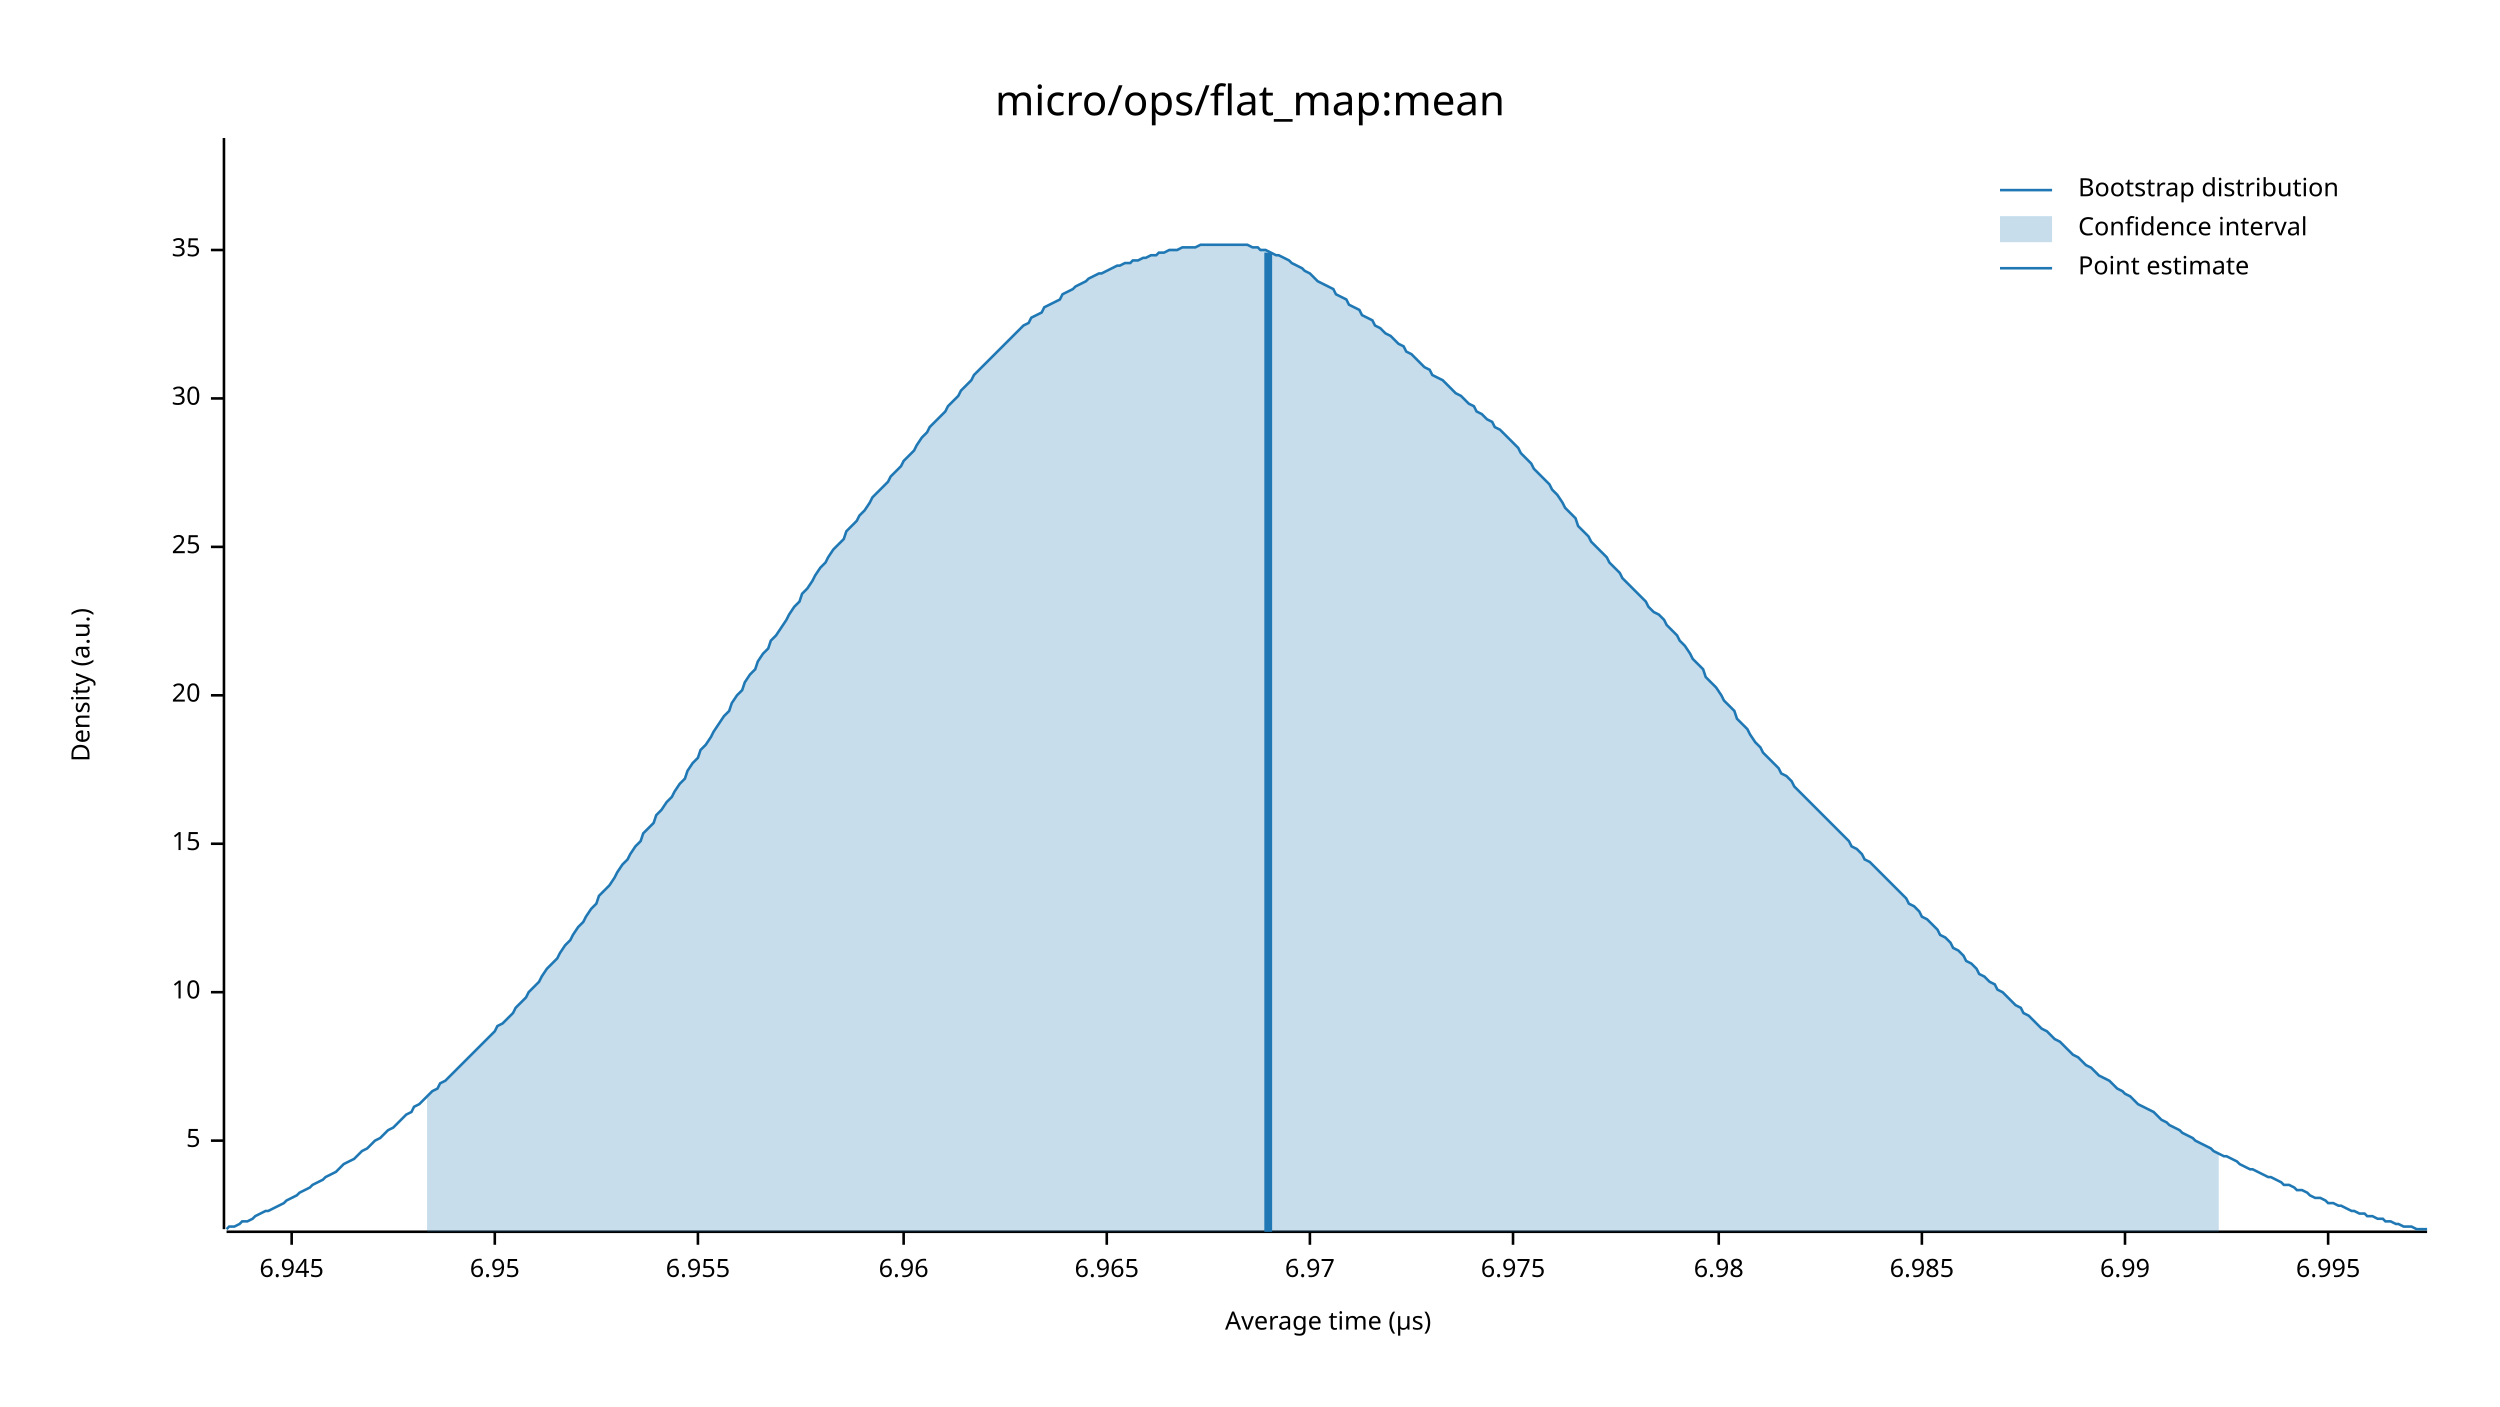
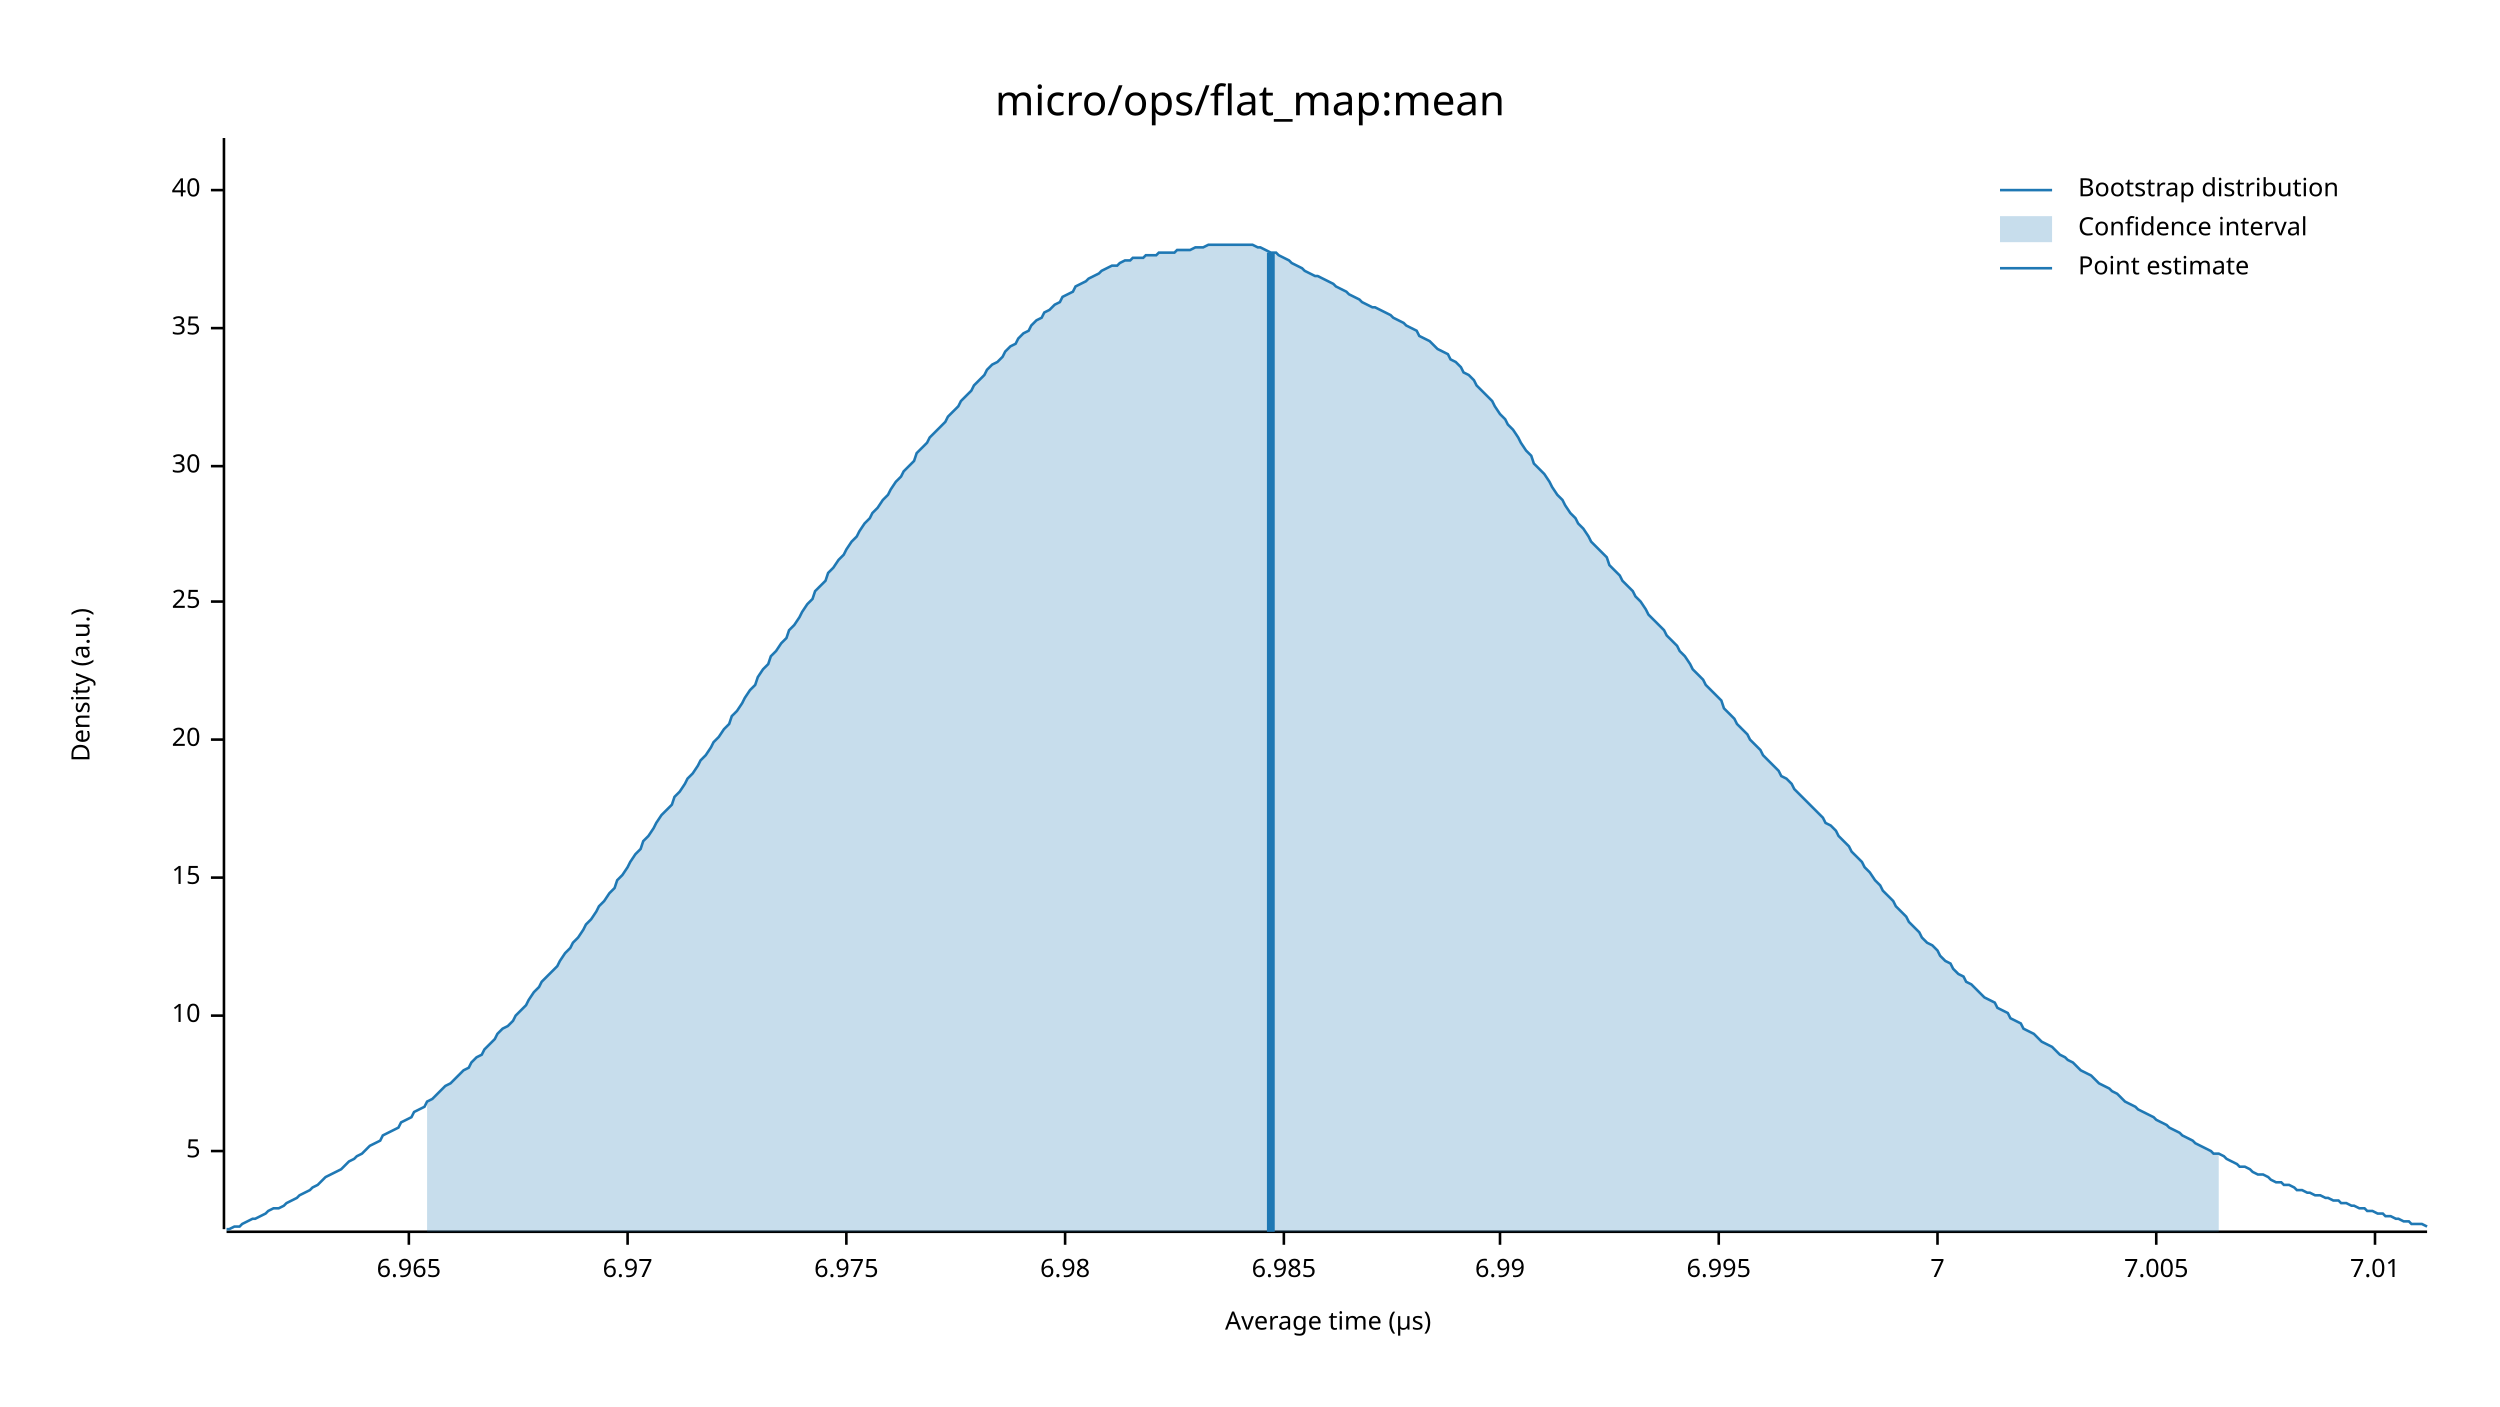
<svg xmlns="http://www.w3.org/2000/svg" width="960" height="540" viewBox="0 0 960 540">
  <text x="480" y="32" dy="0.76em" text-anchor="middle" font-family="sans-serif" font-size="16.129" opacity="1" fill="#000000">
micro/ops/flat_map:mean
</text>
  <text x="27" y="263" dy="0.76em" text-anchor="middle" font-family="sans-serif" font-size="9.677" opacity="1" fill="#000000" transform="rotate(270, 27, 263)">
Density (a.u.)
</text>
  <text x="510" y="513" dy="-0.5ex" text-anchor="middle" font-family="sans-serif" font-size="9.677" opacity="1" fill="#000000">
Average time (µs)
</text>
  <polyline fill="none" opacity="1" stroke="#000000" stroke-width="1" points="86,53 86,472 " />
-   <text x="77" y="438" dy="0.5ex" text-anchor="end" font-family="sans-serif" font-size="9.677" opacity="1" fill="#000000">
+   <text x="77" y="442" dy="0.5ex" text-anchor="end" font-family="sans-serif" font-size="9.677" opacity="1" fill="#000000">
5
</text>
-   <polyline fill="none" opacity="1" stroke="#000000" stroke-width="1" points="81,438 86,438 " />
-   <text x="77" y="381" dy="0.5ex" text-anchor="end" font-family="sans-serif" font-size="9.677" opacity="1" fill="#000000">
+   <polyline fill="none" opacity="1" stroke="#000000" stroke-width="1" points="81,442 86,442 " />
+   <text x="77" y="390" dy="0.5ex" text-anchor="end" font-family="sans-serif" font-size="9.677" opacity="1" fill="#000000">
10
</text>
-   <polyline fill="none" opacity="1" stroke="#000000" stroke-width="1" points="81,381 86,381 " />
-   <text x="77" y="324" dy="0.5ex" text-anchor="end" font-family="sans-serif" font-size="9.677" opacity="1" fill="#000000">
+   <polyline fill="none" opacity="1" stroke="#000000" stroke-width="1" points="81,390 86,390 " />
+   <text x="77" y="337" dy="0.5ex" text-anchor="end" font-family="sans-serif" font-size="9.677" opacity="1" fill="#000000">
15
</text>
-   <polyline fill="none" opacity="1" stroke="#000000" stroke-width="1" points="81,324 86,324 " />
-   <text x="77" y="267" dy="0.5ex" text-anchor="end" font-family="sans-serif" font-size="9.677" opacity="1" fill="#000000">
+   <polyline fill="none" opacity="1" stroke="#000000" stroke-width="1" points="81,337 86,337 " />
+   <text x="77" y="284" dy="0.5ex" text-anchor="end" font-family="sans-serif" font-size="9.677" opacity="1" fill="#000000">
20
</text>
-   <polyline fill="none" opacity="1" stroke="#000000" stroke-width="1" points="81,267 86,267 " />
-   <text x="77" y="210" dy="0.5ex" text-anchor="end" font-family="sans-serif" font-size="9.677" opacity="1" fill="#000000">
+   <polyline fill="none" opacity="1" stroke="#000000" stroke-width="1" points="81,284 86,284 " />
+   <text x="77" y="231" dy="0.5ex" text-anchor="end" font-family="sans-serif" font-size="9.677" opacity="1" fill="#000000">
25
</text>
-   <polyline fill="none" opacity="1" stroke="#000000" stroke-width="1" points="81,210 86,210 " />
-   <text x="77" y="153" dy="0.5ex" text-anchor="end" font-family="sans-serif" font-size="9.677" opacity="1" fill="#000000">
+   <polyline fill="none" opacity="1" stroke="#000000" stroke-width="1" points="81,231 86,231 " />
+   <text x="77" y="179" dy="0.5ex" text-anchor="end" font-family="sans-serif" font-size="9.677" opacity="1" fill="#000000">
30
</text>
-   <polyline fill="none" opacity="1" stroke="#000000" stroke-width="1" points="81,153 86,153 " />
-   <text x="77" y="96" dy="0.5ex" text-anchor="end" font-family="sans-serif" font-size="9.677" opacity="1" fill="#000000">
+   <polyline fill="none" opacity="1" stroke="#000000" stroke-width="1" points="81,179 86,179 " />
+   <text x="77" y="126" dy="0.5ex" text-anchor="end" font-family="sans-serif" font-size="9.677" opacity="1" fill="#000000">
35
</text>
-   <polyline fill="none" opacity="1" stroke="#000000" stroke-width="1" points="81,96 86,96 " />
+   <polyline fill="none" opacity="1" stroke="#000000" stroke-width="1" points="81,126 86,126 " />
+   <text x="77" y="73" dy="0.5ex" text-anchor="end" font-family="sans-serif" font-size="9.677" opacity="1" fill="#000000">
+ 40
+ </text>
+   <polyline fill="none" opacity="1" stroke="#000000" stroke-width="1" points="81,73 86,73 " />
  <polyline fill="none" opacity="1" stroke="#000000" stroke-width="1" points="87,473 932,473 " />
-   <text x="112" y="483" dy="0.76em" text-anchor="middle" font-family="sans-serif" font-size="9.677" opacity="1" fill="#000000">
- 6.945
- </text>
-   <polyline fill="none" opacity="1" stroke="#000000" stroke-width="1" points="112,473 112,478 " />
-   <text x="190" y="483" dy="0.76em" text-anchor="middle" font-family="sans-serif" font-size="9.677" opacity="1" fill="#000000">
- 6.95
- </text>
-   <polyline fill="none" opacity="1" stroke="#000000" stroke-width="1" points="190,473 190,478 " />
-   <text x="268" y="483" dy="0.76em" text-anchor="middle" font-family="sans-serif" font-size="9.677" opacity="1" fill="#000000">
- 6.955
- </text>
-   <polyline fill="none" opacity="1" stroke="#000000" stroke-width="1" points="268,473 268,478 " />
-   <text x="347" y="483" dy="0.76em" text-anchor="middle" font-family="sans-serif" font-size="9.677" opacity="1" fill="#000000">
- 6.96
- </text>
-   <polyline fill="none" opacity="1" stroke="#000000" stroke-width="1" points="347,473 347,478 " />
-   <text x="425" y="483" dy="0.76em" text-anchor="middle" font-family="sans-serif" font-size="9.677" opacity="1" fill="#000000">
+   <text x="157" y="483" dy="0.76em" text-anchor="middle" font-family="sans-serif" font-size="9.677" opacity="1" fill="#000000">
6.965
</text>
-   <polyline fill="none" opacity="1" stroke="#000000" stroke-width="1" points="425,473 425,478 " />
-   <text x="503" y="483" dy="0.76em" text-anchor="middle" font-family="sans-serif" font-size="9.677" opacity="1" fill="#000000">
+   <polyline fill="none" opacity="1" stroke="#000000" stroke-width="1" points="157,473 157,478 " />
+   <text x="241" y="483" dy="0.76em" text-anchor="middle" font-family="sans-serif" font-size="9.677" opacity="1" fill="#000000">
6.97
</text>
-   <polyline fill="none" opacity="1" stroke="#000000" stroke-width="1" points="503,473 503,478 " />
-   <text x="581" y="483" dy="0.76em" text-anchor="middle" font-family="sans-serif" font-size="9.677" opacity="1" fill="#000000">
+   <polyline fill="none" opacity="1" stroke="#000000" stroke-width="1" points="241,473 241,478 " />
+   <text x="325" y="483" dy="0.76em" text-anchor="middle" font-family="sans-serif" font-size="9.677" opacity="1" fill="#000000">
6.975
</text>
-   <polyline fill="none" opacity="1" stroke="#000000" stroke-width="1" points="581,473 581,478 " />
-   <text x="660" y="483" dy="0.76em" text-anchor="middle" font-family="sans-serif" font-size="9.677" opacity="1" fill="#000000">
+   <polyline fill="none" opacity="1" stroke="#000000" stroke-width="1" points="325,473 325,478 " />
+   <text x="409" y="483" dy="0.76em" text-anchor="middle" font-family="sans-serif" font-size="9.677" opacity="1" fill="#000000">
6.98
</text>
-   <polyline fill="none" opacity="1" stroke="#000000" stroke-width="1" points="660,473 660,478 " />
-   <text x="738" y="483" dy="0.76em" text-anchor="middle" font-family="sans-serif" font-size="9.677" opacity="1" fill="#000000">
+   <polyline fill="none" opacity="1" stroke="#000000" stroke-width="1" points="409,473 409,478 " />
+   <text x="493" y="483" dy="0.76em" text-anchor="middle" font-family="sans-serif" font-size="9.677" opacity="1" fill="#000000">
6.985
</text>
-   <polyline fill="none" opacity="1" stroke="#000000" stroke-width="1" points="738,473 738,478 " />
-   <text x="816" y="483" dy="0.76em" text-anchor="middle" font-family="sans-serif" font-size="9.677" opacity="1" fill="#000000">
+   <polyline fill="none" opacity="1" stroke="#000000" stroke-width="1" points="493,473 493,478 " />
+   <text x="576" y="483" dy="0.76em" text-anchor="middle" font-family="sans-serif" font-size="9.677" opacity="1" fill="#000000">
6.99
</text>
-   <polyline fill="none" opacity="1" stroke="#000000" stroke-width="1" points="816,473 816,478 " />
-   <text x="894" y="483" dy="0.76em" text-anchor="middle" font-family="sans-serif" font-size="9.677" opacity="1" fill="#000000">
+   <polyline fill="none" opacity="1" stroke="#000000" stroke-width="1" points="576,473 576,478 " />
+   <text x="660" y="483" dy="0.76em" text-anchor="middle" font-family="sans-serif" font-size="9.677" opacity="1" fill="#000000">
6.995
</text>
-   <polyline fill="none" opacity="1" stroke="#000000" stroke-width="1" points="894,473 894,478 " />
-   <polyline fill="none" opacity="1" stroke="#1F78B4" stroke-width="1" points="87,472 88,471 90,471 92,470 93,469 95,469 97,468 98,467 100,466 102,465 103,465 105,464 107,463 109,462 110,461 112,460 114,459 115,458 117,457 119,456 120,455 122,454 124,453 125,452 127,451 129,450 131,448 132,447 134,446 136,445 137,444 139,442 141,441 142,440 144,438 146,437 147,436 149,434 151,433 153,431 154,430 156,428 158,427 159,425 161,424 163,422 164,421 166,419 168,418 169,416 171,415 173,413 175,411 176,410 178,408 180,406 181,405 183,403 185,401 186,400 188,398 190,396 191,394 193,393 195,391 197,389 198,387 200,385 202,383 203,381 205,379 207,377 208,375 210,372 212,370 214,368 215,366 217,363 219,361 220,359 222,356 224,354 225,352 227,349 229,347 230,344 232,342 234,340 236,337 237,335 239,332 241,330 242,328 244,325 246,323 247,320 249,318 251,316 252,313 254,311 256,308 258,306 259,304 261,301 263,299 264,296 266,293 268,291 269,288 271,286 273,283 274,281 276,278 278,275 280,273 281,270 283,267 285,265 286,262 288,259 290,257 291,254 293,251 295,249 296,246 298,244 300,241 302,238 303,236 305,233 307,231 308,228 310,226 312,223 313,221 315,218 317,216 318,214 320,211 322,209 324,207 325,204 327,202 329,200 330,198 332,196 334,193 335,191 337,189 339,187 341,185 342,183 344,181 346,179 347,177 349,175 351,173 352,171 354,168 356,166 357,164 359,162 361,160 363,158 364,156 366,154 368,152 369,150 371,148 373,146 374,144 376,142 378,140 379,139 381,137 383,135 385,133 386,132 388,130 390,128 391,127 393,125 395,124 396,122 398,121 400,120 401,118 403,117 405,116 407,115 408,113 410,112 412,111 413,110 415,109 417,108 418,107 420,106 422,105 423,105 425,104 427,103 429,102 430,102 432,101 434,101 435,100 437,100 439,99 440,99 442,98 444,98 445,97 447,97 449,96 451,96 452,96 454,95 456,95 457,95 459,95 461,94 462,94 464,94 466,94 468,94 469,94 471,94 473,94 474,94 476,94 478,94 479,94 481,95 483,95 484,96 486,96 488,97 490,98 491,98 493,99 495,100 496,101 498,102 500,103 501,104 503,105 505,107 506,108 508,109 510,110 512,111 513,113 515,114 517,115 518,117 520,118 522,119 523,121 525,122 527,123 528,125 530,126 532,128 534,129 535,130 537,132 539,133 540,135 542,136 544,138 545,139 547,141 549,142 550,144 552,145 554,146 556,148 557,149 559,151 561,152 562,153 564,155 566,156 567,158 569,159 571,161 573,162 574,164 576,165 578,167 579,168 581,170 583,172 584,174 586,176 588,178 589,180 591,182 593,184 595,186 596,188 598,190 600,193 601,195 603,197 605,199 606,202 608,204 610,206 611,208 613,210 615,212 617,214 618,216 620,218 622,220 623,222 625,224 627,226 628,227 630,229 632,231 633,233 635,235 637,236 639,238 640,240 642,242 644,244 645,246 647,248 649,251 650,253 652,255 654,257 655,260 657,262 659,264 661,267 662,269 664,271 666,273 667,276 669,278 671,280 672,282 674,285 676,287 677,289 679,291 681,293 683,295 684,297 686,298 688,300 689,302 691,304 693,306 694,307 696,309 698,311 700,313 701,314 703,316 705,318 706,319 708,321 710,323 711,325 713,326 715,328 716,330 718,331 720,333 722,335 723,336 725,338 727,340 728,341 730,343 732,345 733,347 735,348 737,350 738,352 740,353 742,355 744,357 745,359 747,360 749,362 750,364 752,365 754,367 755,369 757,370 759,372 760,374 762,375 764,377 766,378 767,380 769,381 771,383 772,384 774,386 776,387 777,389 779,390 781,392 782,393 784,395 786,396 788,398 789,399 791,400 793,402 794,403 796,405 798,406 799,407 801,409 803,410 804,411 806,413 808,414 810,415 811,416 813,418 815,419 816,420 818,421 820,423 821,424 823,425 825,426 827,427 828,428 830,430 832,431 833,432 835,433 837,434 838,435 840,436 842,437 843,438 845,439 847,440 849,441 850,442 852,443 854,444 855,444 857,445 859,446 860,447 862,448 864,449 865,449 867,450 869,451 871,452 872,452 874,453 876,454 877,455 879,455 881,456 882,457 884,457 886,458 887,459 889,460 891,460 893,461 894,462 896,462 898,463 899,463 901,464 903,465 904,465 906,466 908,466 909,467 911,467 913,468 915,468 916,469 918,469 920,470 921,470 923,471 925,471 926,471 928,472 930,472 932,472 " />
-   <polygon opacity="0.25" fill="#1F78B4" points="164,421 166,419 168,418 169,416 171,415 173,413 175,411 176,410 178,408 180,406 181,405 183,403 185,401 186,400 188,398 190,396 191,394 193,393 195,391 197,389 198,387 200,385 202,383 203,381 205,379 207,377 208,375 210,372 212,370 214,368 215,366 217,363 219,361 220,359 222,356 224,354 225,352 227,349 229,347 230,344 232,342 234,340 236,337 237,335 239,332 241,330 242,328 244,325 246,323 247,320 249,318 251,316 252,313 254,311 256,308 258,306 259,304 261,301 263,299 264,296 266,293 268,291 269,288 271,286 273,283 274,281 276,278 278,275 280,273 281,270 283,267 285,265 286,262 288,259 290,257 291,254 293,251 295,249 296,246 298,244 300,241 302,238 303,236 305,233 307,231 308,228 310,226 312,223 313,221 315,218 317,216 318,214 320,211 322,209 324,207 325,204 327,202 329,200 330,198 332,196 334,193 335,191 337,189 339,187 341,185 342,183 344,181 346,179 347,177 349,175 351,173 352,171 354,168 356,166 357,164 359,162 361,160 363,158 364,156 366,154 368,152 369,150 371,148 373,146 374,144 376,142 378,140 379,139 381,137 383,135 385,133 386,132 388,130 390,128 391,127 393,125 395,124 396,122 398,121 400,120 401,118 403,117 405,116 407,115 408,113 410,112 412,111 413,110 415,109 417,108 418,107 420,106 422,105 423,105 425,104 427,103 429,102 430,102 432,101 434,101 435,100 437,100 439,99 440,99 442,98 444,98 445,97 447,97 449,96 451,96 452,96 454,95 456,95 457,95 459,95 461,94 462,94 464,94 466,94 468,94 469,94 471,94 473,94 474,94 476,94 478,94 479,94 481,95 483,95 484,96 486,96 488,97 490,98 491,98 493,99 495,100 496,101 498,102 500,103 501,104 503,105 505,107 506,108 508,109 510,110 512,111 513,113 515,114 517,115 518,117 520,118 522,119 523,121 525,122 527,123 528,125 530,126 532,128 534,129 535,130 537,132 539,133 540,135 542,136 544,138 545,139 547,141 549,142 550,144 552,145 554,146 556,148 557,149 559,151 561,152 562,153 564,155 566,156 567,158 569,159 571,161 573,162 574,164 576,165 578,167 579,168 581,170 583,172 584,174 586,176 588,178 589,180 591,182 593,184 595,186 596,188 598,190 600,193 601,195 603,197 605,199 606,202 608,204 610,206 611,208 613,210 615,212 617,214 618,216 620,218 622,220 623,222 625,224 627,226 628,227 630,229 632,231 633,233 635,235 637,236 639,238 640,240 642,242 644,244 645,246 647,248 649,251 650,253 652,255 654,257 655,260 657,262 659,264 661,267 662,269 664,271 666,273 667,276 669,278 671,280 672,282 674,285 676,287 677,289 679,291 681,293 683,295 684,297 686,298 688,300 689,302 691,304 693,306 694,307 696,309 698,311 700,313 701,314 703,316 705,318 706,319 708,321 710,323 711,325 713,326 715,328 716,330 718,331 720,333 722,335 723,336 725,338 727,340 728,341 730,343 732,345 733,347 735,348 737,350 738,352 740,353 742,355 744,357 745,359 747,360 749,362 750,364 752,365 754,367 755,369 757,370 759,372 760,374 762,375 764,377 766,378 767,380 769,381 771,383 772,384 774,386 776,387 777,389 779,390 781,392 782,393 784,395 786,396 788,398 789,399 791,400 793,402 794,403 796,405 798,406 799,407 801,409 803,410 804,411 806,413 808,414 810,415 811,416 813,418 815,419 816,420 818,421 820,423 821,424 823,425 825,426 827,427 828,428 830,430 832,431 833,432 835,433 837,434 838,435 840,436 842,437 843,438 845,439 847,440 849,441 850,442 852,443 852,473 164,473 " />
-   <polyline fill="none" opacity="1" stroke="#1F78B4" stroke-width="3" points="487,473 487,97 " />
+   <polyline fill="none" opacity="1" stroke="#000000" stroke-width="1" points="660,473 660,478 " />
+   <text x="744" y="483" dy="0.76em" text-anchor="middle" font-family="sans-serif" font-size="9.677" opacity="1" fill="#000000">
+ 7
+ </text>
+   <polyline fill="none" opacity="1" stroke="#000000" stroke-width="1" points="744,473 744,478 " />
+   <text x="828" y="483" dy="0.76em" text-anchor="middle" font-family="sans-serif" font-size="9.677" opacity="1" fill="#000000">
+ 7.005
+ </text>
+   <polyline fill="none" opacity="1" stroke="#000000" stroke-width="1" points="828,473 828,478 " />
+   <text x="912" y="483" dy="0.76em" text-anchor="middle" font-family="sans-serif" font-size="9.677" opacity="1" fill="#000000">
+ 7.01
+ </text>
+   <polyline fill="none" opacity="1" stroke="#000000" stroke-width="1" points="912,473 912,478 " />
+   <polyline fill="none" opacity="1" stroke="#1F78B4" stroke-width="1" points="87,472 88,472 90,471 92,471 93,470 95,469 97,468 98,468 100,467 102,466 103,465 105,464 107,464 109,463 110,462 112,461 114,460 115,459 117,458 119,457 120,456 122,455 124,453 125,452 127,451 129,450 131,449 132,448 134,446 136,445 137,444 139,443 141,441 142,440 144,439 146,438 147,436 149,435 151,434 153,433 154,431 156,430 158,429 159,427 161,426 163,425 164,423 166,422 168,420 169,419 171,417 173,416 175,414 176,413 178,411 180,410 181,408 183,406 185,405 186,403 188,401 190,399 191,397 193,395 195,394 197,392 198,390 200,388 202,386 203,384 205,381 207,379 208,377 210,375 212,373 214,371 215,369 217,366 219,364 220,362 222,360 224,357 225,355 227,353 229,350 230,348 232,346 234,343 236,341 237,338 239,336 241,333 242,331 244,328 246,326 247,323 249,321 251,318 252,316 254,313 256,311 258,309 259,306 261,304 263,301 264,299 266,297 268,294 269,292 271,290 273,287 274,285 276,283 278,280 280,278 281,275 283,273 285,270 286,268 288,265 290,263 291,260 293,257 295,255 296,252 298,250 300,247 302,245 303,242 305,240 307,237 308,235 310,232 312,230 313,227 315,225 317,223 318,220 320,218 322,215 324,213 325,211 327,208 329,206 330,204 332,201 334,199 335,197 337,195 339,192 341,190 342,188 344,185 346,183 347,181 349,179 351,177 352,174 354,172 356,170 357,168 359,166 361,164 363,162 364,160 366,158 368,156 369,154 371,152 373,150 374,148 376,146 378,144 379,142 381,140 383,139 385,137 386,135 388,133 390,132 391,130 393,128 395,127 396,125 398,123 400,122 401,120 403,119 405,117 407,116 408,114 410,113 412,112 413,110 415,109 417,108 418,107 420,106 422,105 423,104 425,103 427,102 429,102 430,101 432,100 434,100 435,99 437,99 439,99 440,98 442,98 444,98 445,97 447,97 449,97 451,97 452,96 454,96 456,96 457,96 459,95 461,95 462,95 464,94 466,94 468,94 469,94 471,94 473,94 474,94 476,94 478,94 479,94 481,94 483,95 484,95 486,96 488,97 490,97 491,98 493,99 495,100 496,101 498,102 500,103 501,104 503,105 505,106 506,106 508,107 510,108 512,109 513,110 515,111 517,112 518,113 520,114 522,115 523,116 525,117 527,118 528,118 530,119 532,120 534,121 535,122 537,123 539,124 540,125 542,126 544,127 545,129 547,130 549,131 550,132 552,134 554,135 556,136 557,138 559,139 561,141 562,143 564,144 566,146 567,148 569,150 571,152 573,154 574,156 576,159 578,161 579,163 581,165 583,168 584,170 586,173 588,175 589,178 591,180 593,182 595,185 596,187 598,190 600,192 601,194 603,197 605,199 606,201 608,203 610,206 611,208 613,210 615,212 617,214 618,217 620,219 622,221 623,223 625,225 627,227 628,229 630,231 632,234 633,236 635,238 637,240 639,242 640,244 642,246 644,248 645,250 647,252 649,255 650,257 652,259 654,261 655,263 657,265 659,267 661,269 662,272 664,274 666,276 667,278 669,280 671,282 672,284 674,286 676,288 677,290 679,292 681,294 683,296 684,298 686,299 688,301 689,303 691,305 693,307 694,308 696,310 698,312 700,314 701,316 703,317 705,319 706,321 708,323 710,325 711,327 713,329 715,331 716,333 718,335 720,338 722,340 723,342 725,344 727,346 728,348 730,350 732,352 733,354 735,356 737,358 738,360 740,362 742,363 744,365 745,367 747,369 749,370 750,372 752,374 754,375 755,377 757,378 759,380 760,381 762,383 764,384 766,385 767,387 769,388 771,389 772,391 774,392 776,393 777,395 779,396 781,397 782,398 784,400 786,401 788,402 789,403 791,405 793,406 794,407 796,408 798,410 799,411 801,412 803,413 804,414 806,416 808,417 810,418 811,419 813,420 815,422 816,423 818,424 820,425 821,426 823,427 825,428 827,429 828,430 830,431 832,432 833,433 835,434 837,435 838,436 840,437 842,438 843,439 845,440 847,441 849,442 850,443 852,443 854,444 855,445 857,446 859,447 860,448 862,448 864,449 865,450 867,451 869,451 871,452 872,453 874,454 876,454 877,455 879,455 881,456 882,457 884,457 886,458 887,458 889,459 891,459 893,460 894,460 896,461 898,461 899,462 901,462 903,463 904,463 906,464 908,464 909,465 911,465 913,466 915,466 916,467 918,467 920,468 921,468 923,469 925,469 926,470 928,470 930,470 932,471 " />
+   <polygon opacity="0.25" fill="#1F78B4" points="164,423 166,422 168,420 169,419 171,417 173,416 175,414 176,413 178,411 180,410 181,408 183,406 185,405 186,403 188,401 190,399 191,397 193,395 195,394 197,392 198,390 200,388 202,386 203,384 205,381 207,379 208,377 210,375 212,373 214,371 215,369 217,366 219,364 220,362 222,360 224,357 225,355 227,353 229,350 230,348 232,346 234,343 236,341 237,338 239,336 241,333 242,331 244,328 246,326 247,323 249,321 251,318 252,316 254,313 256,311 258,309 259,306 261,304 263,301 264,299 266,297 268,294 269,292 271,290 273,287 274,285 276,283 278,280 280,278 281,275 283,273 285,270 286,268 288,265 290,263 291,260 293,257 295,255 296,252 298,250 300,247 302,245 303,242 305,240 307,237 308,235 310,232 312,230 313,227 315,225 317,223 318,220 320,218 322,215 324,213 325,211 327,208 329,206 330,204 332,201 334,199 335,197 337,195 339,192 341,190 342,188 344,185 346,183 347,181 349,179 351,177 352,174 354,172 356,170 357,168 359,166 361,164 363,162 364,160 366,158 368,156 369,154 371,152 373,150 374,148 376,146 378,144 379,142 381,140 383,139 385,137 386,135 388,133 390,132 391,130 393,128 395,127 396,125 398,123 400,122 401,120 403,119 405,117 407,116 408,114 410,113 412,112 413,110 415,109 417,108 418,107 420,106 422,105 423,104 425,103 427,102 429,102 430,101 432,100 434,100 435,99 437,99 439,99 440,98 442,98 444,98 445,97 447,97 449,97 451,97 452,96 454,96 456,96 457,96 459,95 461,95 462,95 464,94 466,94 468,94 469,94 471,94 473,94 474,94 476,94 478,94 479,94 481,94 483,95 484,95 486,96 488,97 490,97 491,98 493,99 495,100 496,101 498,102 500,103 501,104 503,105 505,106 506,106 508,107 510,108 512,109 513,110 515,111 517,112 518,113 520,114 522,115 523,116 525,117 527,118 528,118 530,119 532,120 534,121 535,122 537,123 539,124 540,125 542,126 544,127 545,129 547,130 549,131 550,132 552,134 554,135 556,136 557,138 559,139 561,141 562,143 564,144 566,146 567,148 569,150 571,152 573,154 574,156 576,159 578,161 579,163 581,165 583,168 584,170 586,173 588,175 589,178 591,180 593,182 595,185 596,187 598,190 600,192 601,194 603,197 605,199 606,201 608,203 610,206 611,208 613,210 615,212 617,214 618,217 620,219 622,221 623,223 625,225 627,227 628,229 630,231 632,234 633,236 635,238 637,240 639,242 640,244 642,246 644,248 645,250 647,252 649,255 650,257 652,259 654,261 655,263 657,265 659,267 661,269 662,272 664,274 666,276 667,278 669,280 671,282 672,284 674,286 676,288 677,290 679,292 681,294 683,296 684,298 686,299 688,301 689,303 691,305 693,307 694,308 696,310 698,312 700,314 701,316 703,317 705,319 706,321 708,323 710,325 711,327 713,329 715,331 716,333 718,335 720,338 722,340 723,342 725,344 727,346 728,348 730,350 732,352 733,354 735,356 737,358 738,360 740,362 742,363 744,365 745,367 747,369 749,370 750,372 752,374 754,375 755,377 757,378 759,380 760,381 762,383 764,384 766,385 767,387 769,388 771,389 772,391 774,392 776,393 777,395 779,396 781,397 782,398 784,400 786,401 788,402 789,403 791,405 793,406 794,407 796,408 798,410 799,411 801,412 803,413 804,414 806,416 808,417 810,418 811,419 813,420 815,422 816,423 818,424 820,425 821,426 823,427 825,428 827,429 828,430 830,431 832,432 833,433 835,434 837,435 838,436 840,437 842,438 843,439 845,440 847,441 849,442 850,443 852,443 852,473 164,473 " />
+   <polyline fill="none" opacity="1" stroke="#1F78B4" stroke-width="3" points="488,473 488,97 " />
  <text x="798" y="68" dy="0.76em" text-anchor="start" font-family="sans-serif" font-size="9.677" opacity="1" fill="#000000">
Bootstrap distribution
</text>
  <text x="798" y="83" dy="0.76em" text-anchor="start" font-family="sans-serif" font-size="9.677" opacity="1" fill="#000000">
Confidence interval
</text>
  <text x="798" y="98" dy="0.76em" text-anchor="start" font-family="sans-serif" font-size="9.677" opacity="1" fill="#000000">
Point estimate
</text>
  <polyline fill="none" opacity="1" stroke="#1F78B4" stroke-width="1" points="768,73 788,73 " />
  <rect x="768" y="83" width="20" height="10" opacity="0.25" fill="#1F78B4" stroke="none" />
  <polyline fill="none" opacity="1" stroke="#1F78B4" stroke-width="1" points="768,103 788,103 " />
</svg>
